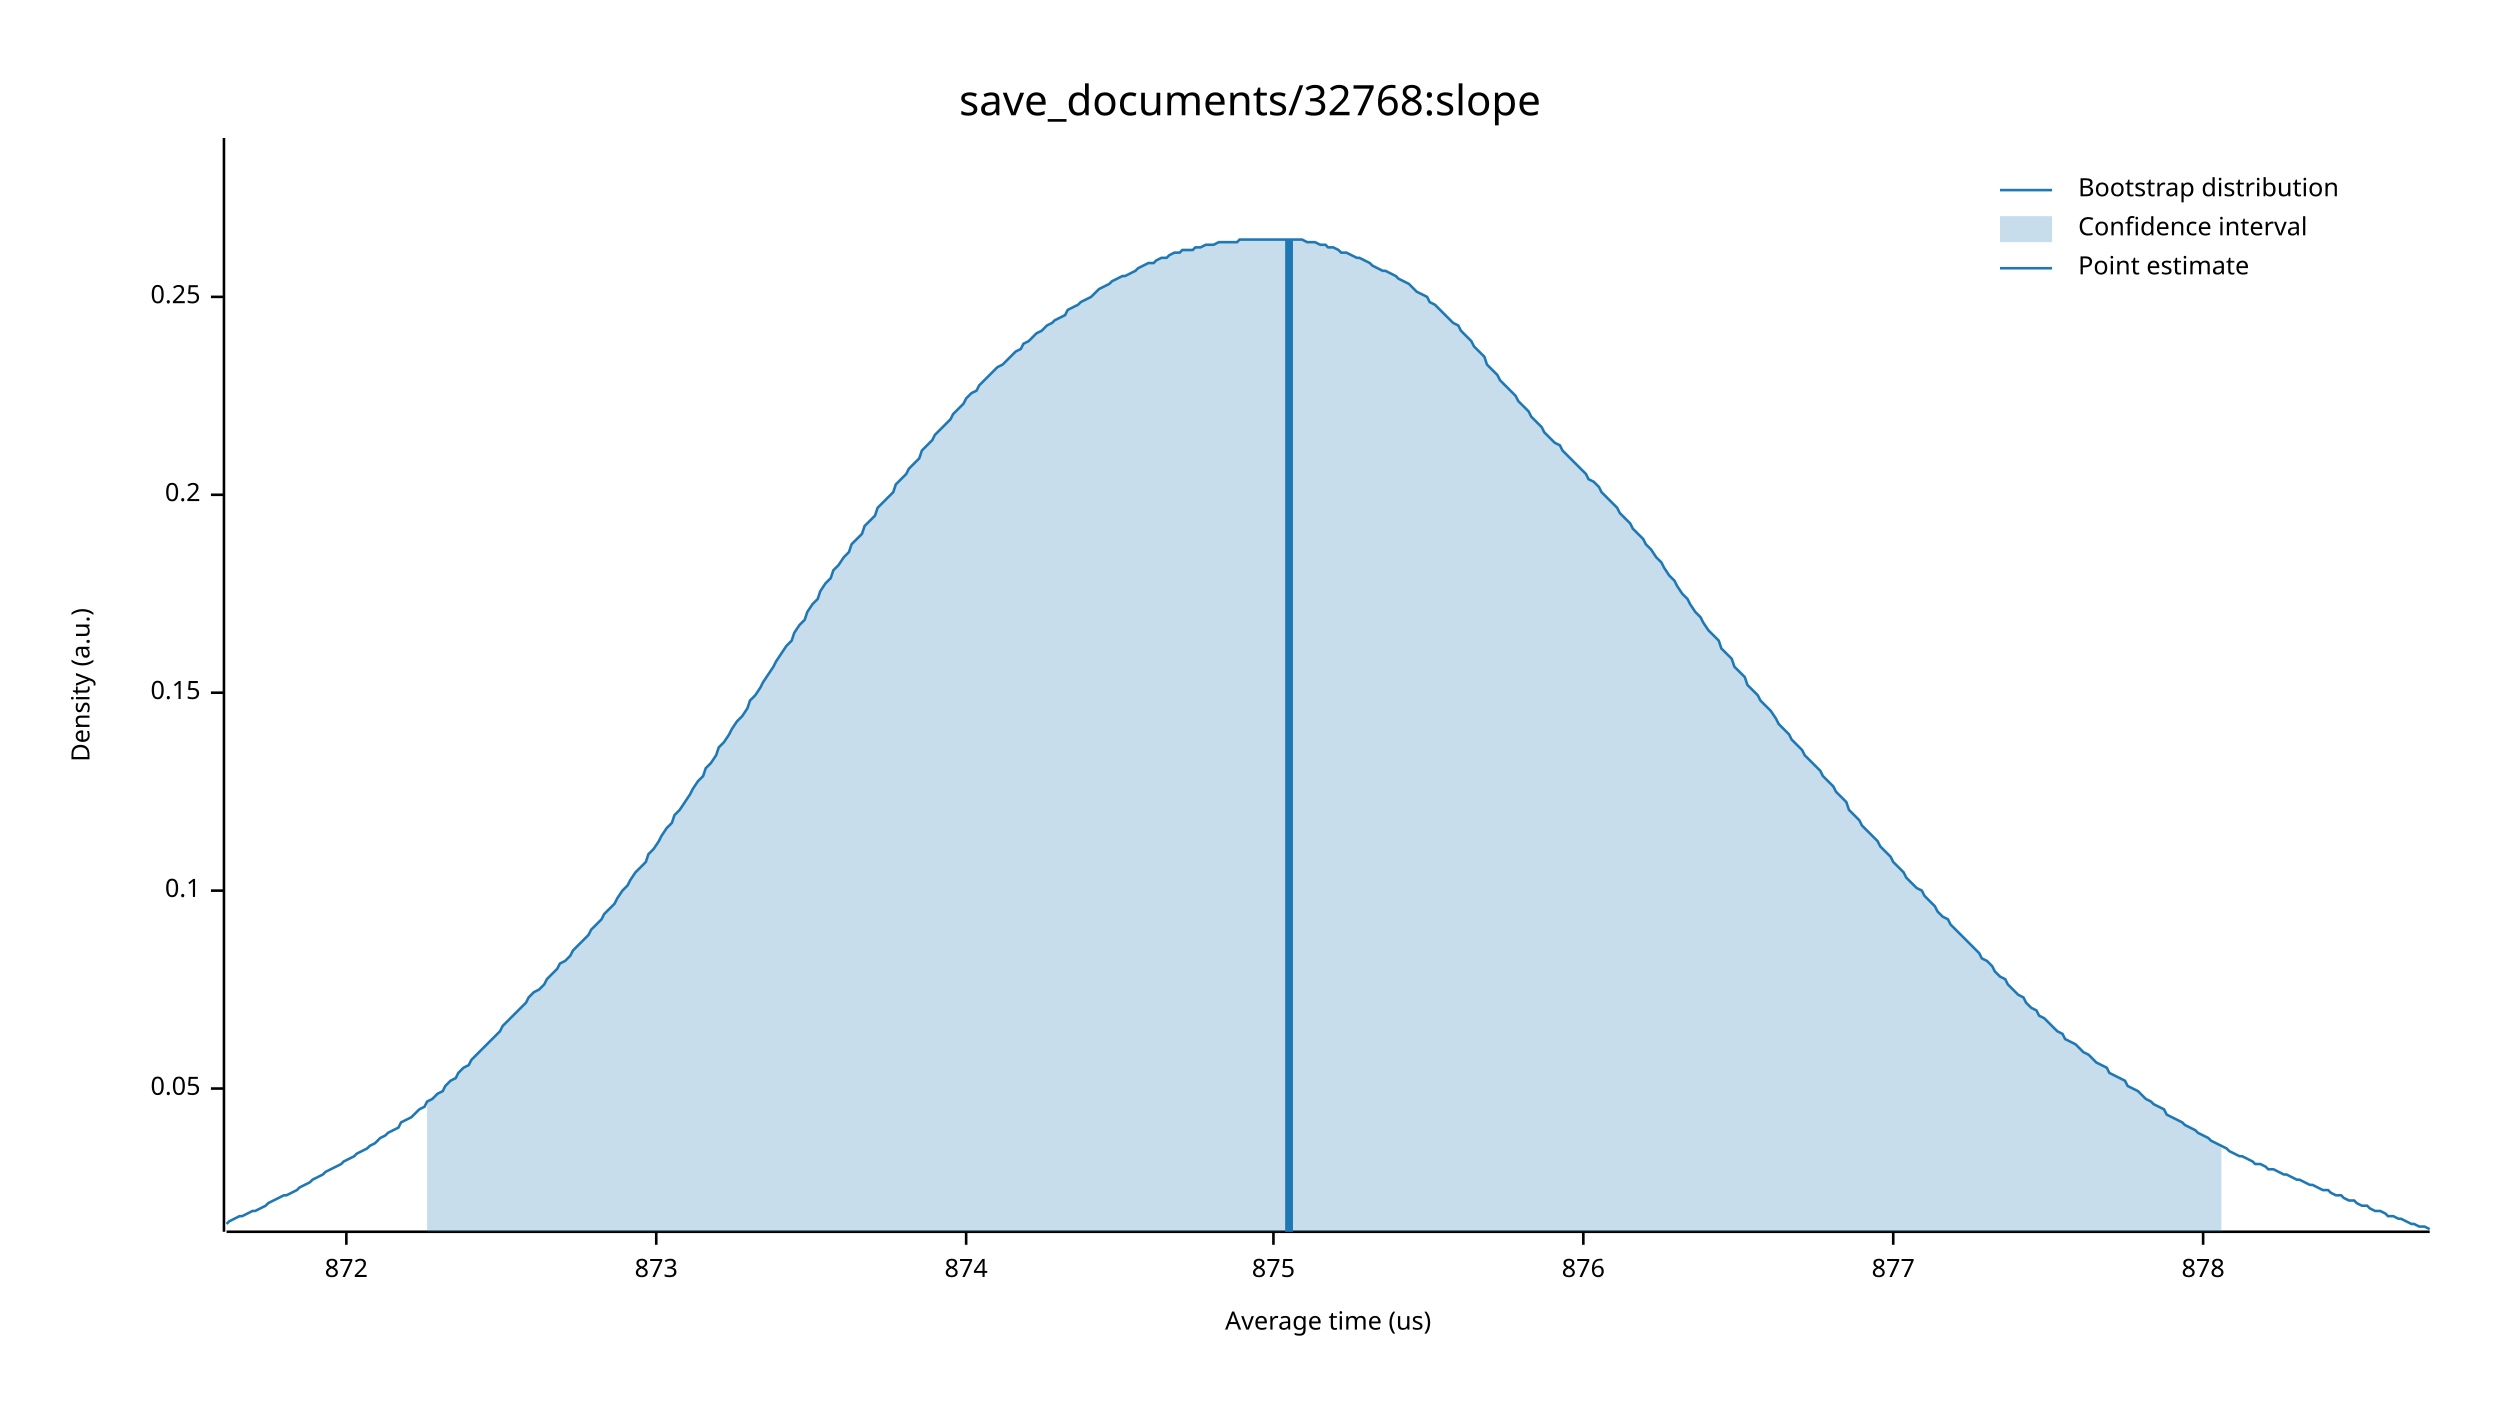
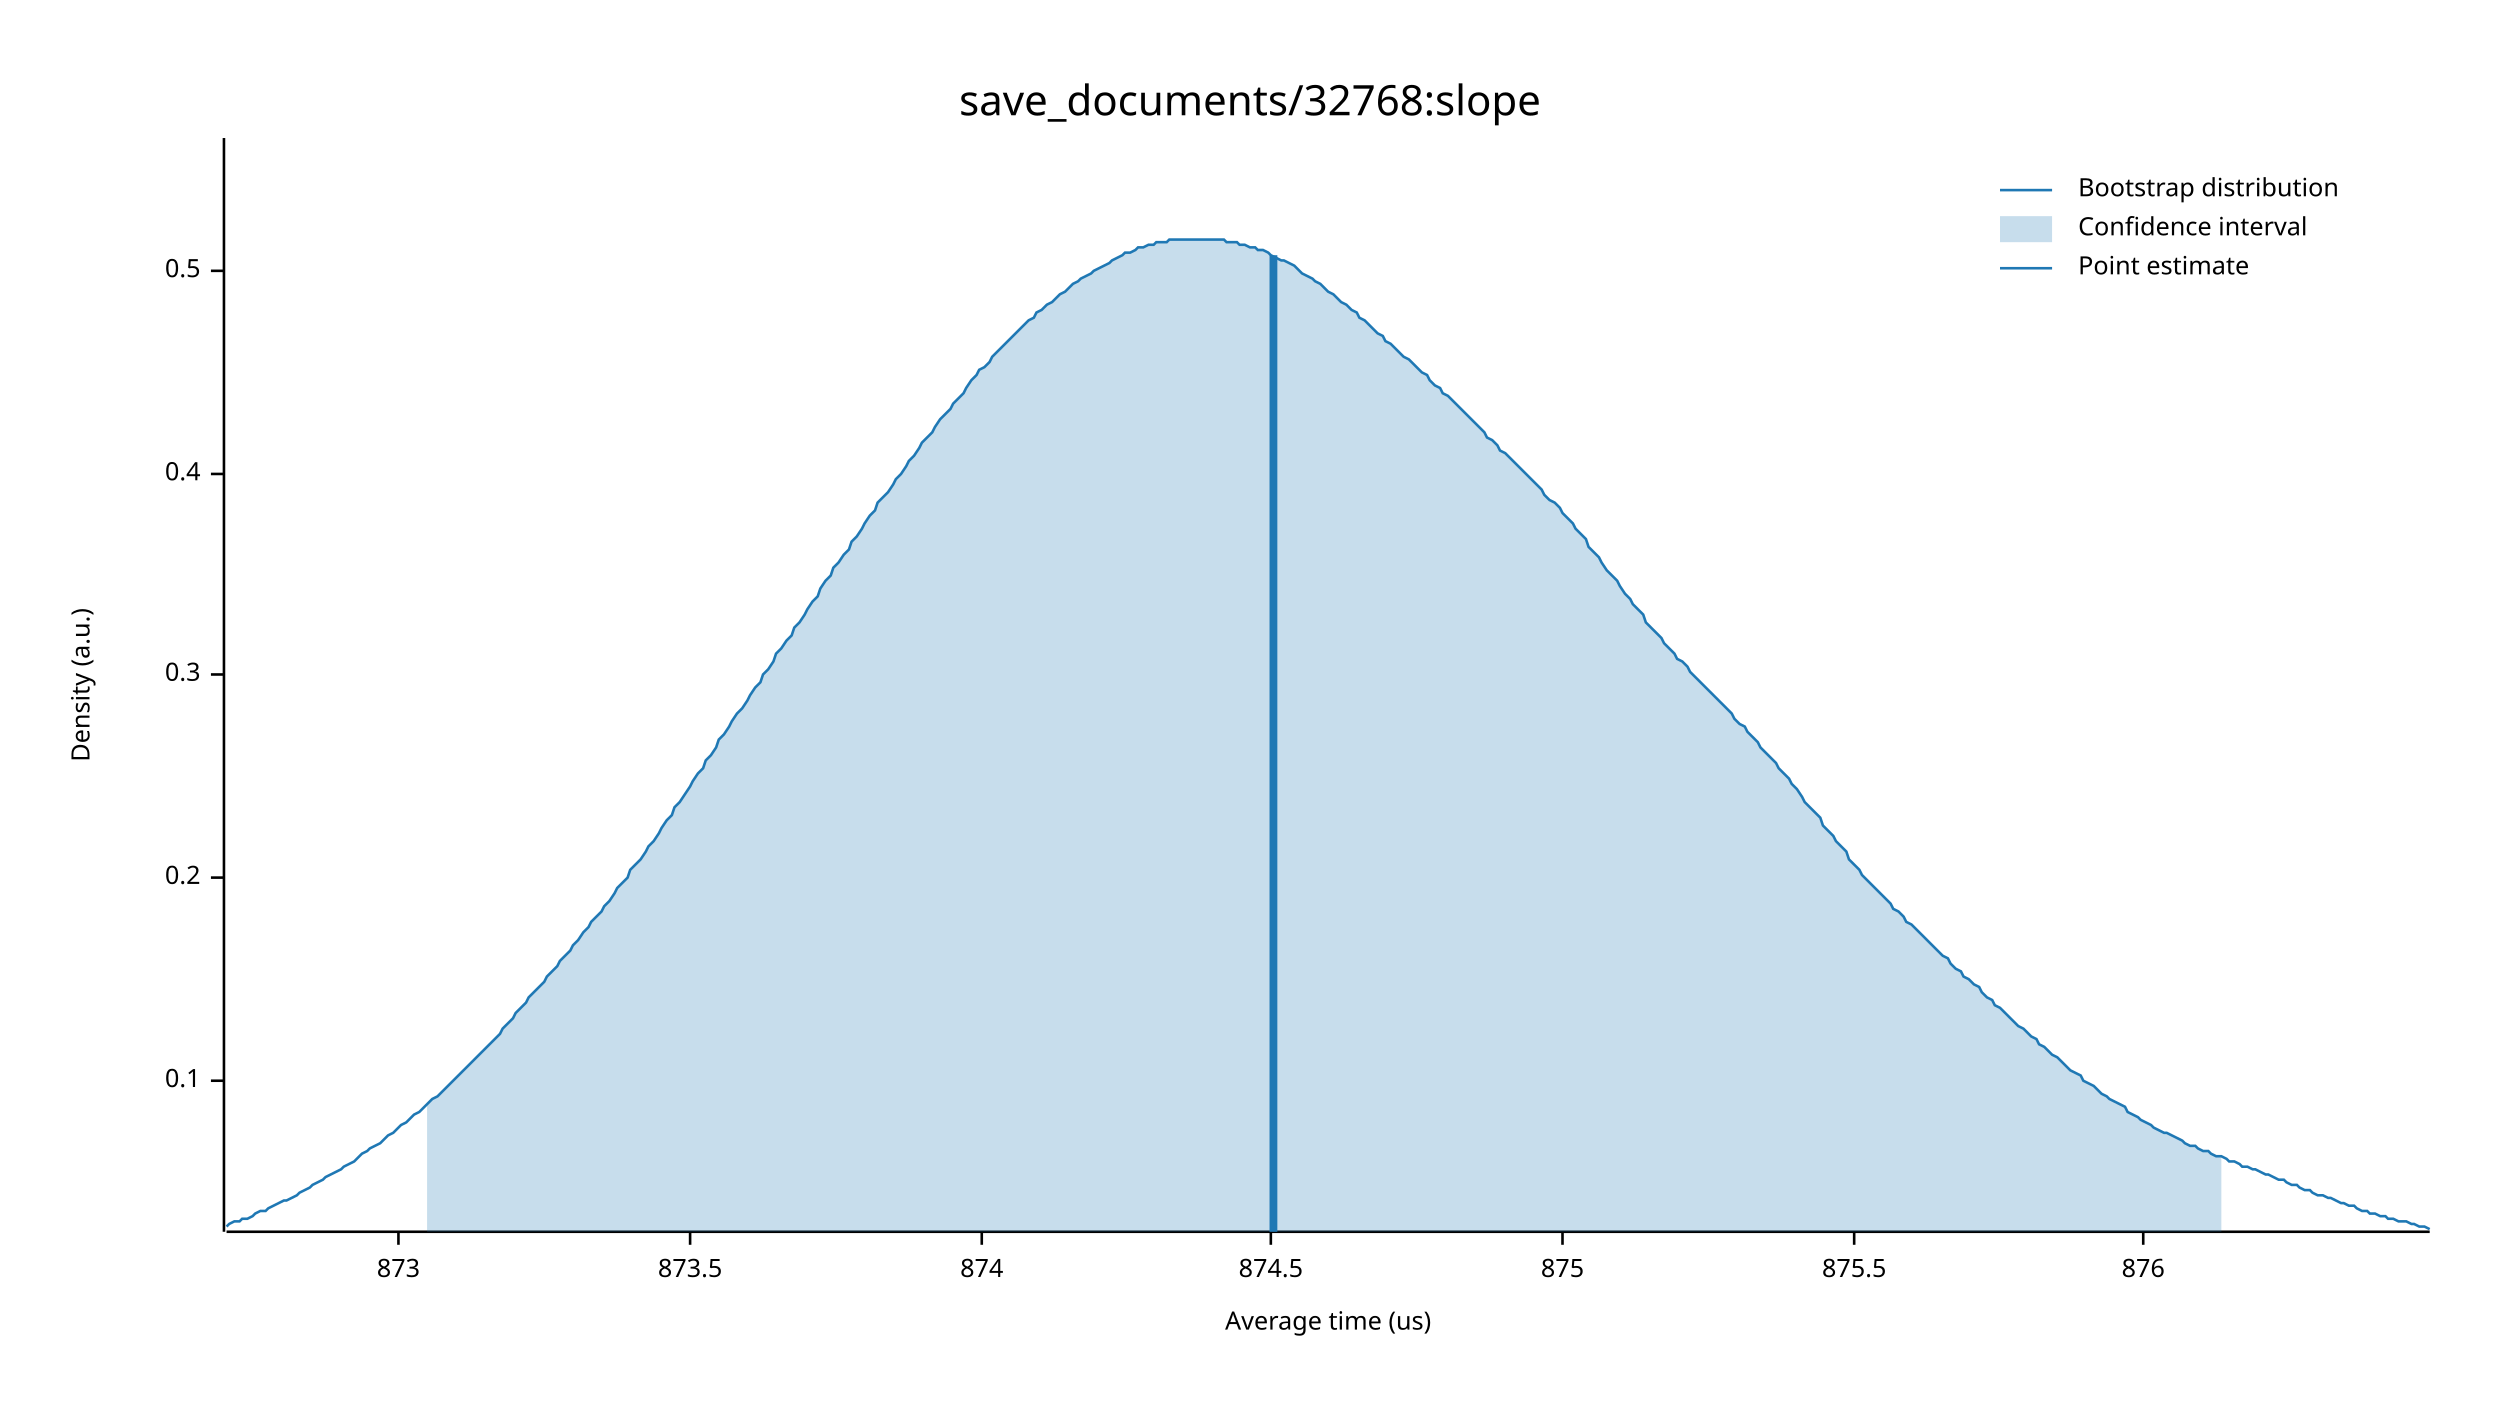
<svg xmlns="http://www.w3.org/2000/svg" width="960" height="540" viewBox="0 0 960 540">
  <text x="480" y="32" dy="0.76em" text-anchor="middle" font-family="sans-serif" font-size="16.129" opacity="1" fill="#000000">
save_documents/32768:slope
</text>
  <text x="27" y="263" dy="0.76em" text-anchor="middle" font-family="sans-serif" font-size="9.677" opacity="1" fill="#000000" transform="rotate(270, 27, 263)">
Density (a.u.)
</text>
  <text x="510" y="513" dy="-0.5ex" text-anchor="middle" font-family="sans-serif" font-size="9.677" opacity="1" fill="#000000">
Average time (us)
</text>
  <polyline fill="none" opacity="1" stroke="#000000" stroke-width="1" points="86,53 86,473 " />
-   <text x="77" y="418" dy="0.5ex" text-anchor="end" font-family="sans-serif" font-size="9.677" opacity="1" fill="#000000">
- 0.05
- </text>
-   <polyline fill="none" opacity="1" stroke="#000000" stroke-width="1" points="81,418 86,418 " />
-   <text x="77" y="342" dy="0.5ex" text-anchor="end" font-family="sans-serif" font-size="9.677" opacity="1" fill="#000000">
+   <text x="77" y="415" dy="0.5ex" text-anchor="end" font-family="sans-serif" font-size="9.677" opacity="1" fill="#000000">
0.1
</text>
-   <polyline fill="none" opacity="1" stroke="#000000" stroke-width="1" points="81,342 86,342 " />
-   <text x="77" y="266" dy="0.5ex" text-anchor="end" font-family="sans-serif" font-size="9.677" opacity="1" fill="#000000">
- 0.15
- </text>
-   <polyline fill="none" opacity="1" stroke="#000000" stroke-width="1" points="81,266 86,266 " />
-   <text x="77" y="190" dy="0.5ex" text-anchor="end" font-family="sans-serif" font-size="9.677" opacity="1" fill="#000000">
+   <polyline fill="none" opacity="1" stroke="#000000" stroke-width="1" points="81,415 86,415 " />
+   <text x="77" y="337" dy="0.5ex" text-anchor="end" font-family="sans-serif" font-size="9.677" opacity="1" fill="#000000">
0.2
</text>
-   <polyline fill="none" opacity="1" stroke="#000000" stroke-width="1" points="81,190 86,190 " />
-   <text x="77" y="114" dy="0.5ex" text-anchor="end" font-family="sans-serif" font-size="9.677" opacity="1" fill="#000000">
- 0.25
+   <polyline fill="none" opacity="1" stroke="#000000" stroke-width="1" points="81,337 86,337 " />
+   <text x="77" y="259" dy="0.5ex" text-anchor="end" font-family="sans-serif" font-size="9.677" opacity="1" fill="#000000">
+ 0.3
</text>
-   <polyline fill="none" opacity="1" stroke="#000000" stroke-width="1" points="81,114 86,114 " />
+   <polyline fill="none" opacity="1" stroke="#000000" stroke-width="1" points="81,259 86,259 " />
+   <text x="77" y="182" dy="0.5ex" text-anchor="end" font-family="sans-serif" font-size="9.677" opacity="1" fill="#000000">
+ 0.4
+ </text>
+   <polyline fill="none" opacity="1" stroke="#000000" stroke-width="1" points="81,182 86,182 " />
+   <text x="77" y="104" dy="0.5ex" text-anchor="end" font-family="sans-serif" font-size="9.677" opacity="1" fill="#000000">
+ 0.5
+ </text>
+   <polyline fill="none" opacity="1" stroke="#000000" stroke-width="1" points="81,104 86,104 " />
  <polyline fill="none" opacity="1" stroke="#000000" stroke-width="1" points="87,473 933,473 " />
-   <text x="133" y="483" dy="0.76em" text-anchor="middle" font-family="sans-serif" font-size="9.677" opacity="1" fill="#000000">
- 872
- </text>
-   <polyline fill="none" opacity="1" stroke="#000000" stroke-width="1" points="133,473 133,478 " />
-   <text x="252" y="483" dy="0.76em" text-anchor="middle" font-family="sans-serif" font-size="9.677" opacity="1" fill="#000000">
+   <text x="153" y="483" dy="0.76em" text-anchor="middle" font-family="sans-serif" font-size="9.677" opacity="1" fill="#000000">
873
</text>
-   <polyline fill="none" opacity="1" stroke="#000000" stroke-width="1" points="252,473 252,478 " />
-   <text x="371" y="483" dy="0.76em" text-anchor="middle" font-family="sans-serif" font-size="9.677" opacity="1" fill="#000000">
+   <polyline fill="none" opacity="1" stroke="#000000" stroke-width="1" points="153,473 153,478 " />
+   <text x="265" y="483" dy="0.76em" text-anchor="middle" font-family="sans-serif" font-size="9.677" opacity="1" fill="#000000">
+ 873.5
+ </text>
+   <polyline fill="none" opacity="1" stroke="#000000" stroke-width="1" points="265,473 265,478 " />
+   <text x="377" y="483" dy="0.76em" text-anchor="middle" font-family="sans-serif" font-size="9.677" opacity="1" fill="#000000">
874
</text>
-   <polyline fill="none" opacity="1" stroke="#000000" stroke-width="1" points="371,473 371,478 " />
-   <text x="489" y="483" dy="0.76em" text-anchor="middle" font-family="sans-serif" font-size="9.677" opacity="1" fill="#000000">
+   <polyline fill="none" opacity="1" stroke="#000000" stroke-width="1" points="377,473 377,478 " />
+   <text x="488" y="483" dy="0.76em" text-anchor="middle" font-family="sans-serif" font-size="9.677" opacity="1" fill="#000000">
+ 874.5
+ </text>
+   <polyline fill="none" opacity="1" stroke="#000000" stroke-width="1" points="488,473 488,478 " />
+   <text x="600" y="483" dy="0.76em" text-anchor="middle" font-family="sans-serif" font-size="9.677" opacity="1" fill="#000000">
875
</text>
-   <polyline fill="none" opacity="1" stroke="#000000" stroke-width="1" points="489,473 489,478 " />
-   <text x="608" y="483" dy="0.76em" text-anchor="middle" font-family="sans-serif" font-size="9.677" opacity="1" fill="#000000">
+   <polyline fill="none" opacity="1" stroke="#000000" stroke-width="1" points="600,473 600,478 " />
+   <text x="712" y="483" dy="0.76em" text-anchor="middle" font-family="sans-serif" font-size="9.677" opacity="1" fill="#000000">
+ 875.5
+ </text>
+   <polyline fill="none" opacity="1" stroke="#000000" stroke-width="1" points="712,473 712,478 " />
+   <text x="823" y="483" dy="0.76em" text-anchor="middle" font-family="sans-serif" font-size="9.677" opacity="1" fill="#000000">
876
</text>
-   <polyline fill="none" opacity="1" stroke="#000000" stroke-width="1" points="608,473 608,478 " />
-   <text x="727" y="483" dy="0.76em" text-anchor="middle" font-family="sans-serif" font-size="9.677" opacity="1" fill="#000000">
- 877
- </text>
-   <polyline fill="none" opacity="1" stroke="#000000" stroke-width="1" points="727,473 727,478 " />
-   <text x="846" y="483" dy="0.76em" text-anchor="middle" font-family="sans-serif" font-size="9.677" opacity="1" fill="#000000">
- 878
- </text>
-   <polyline fill="none" opacity="1" stroke="#000000" stroke-width="1" points="846,473 846,478 " />
-   <polyline fill="none" opacity="1" stroke="#1F78B4" stroke-width="1" points="87,470 88,469 90,468 92,467 93,467 95,466 97,465 98,465 100,464 102,463 103,462 105,461 107,460 109,459 110,459 112,458 114,457 115,456 117,455 119,454 120,453 122,452 124,451 125,450 127,449 129,448 131,447 132,446 134,445 136,444 137,443 139,442 141,441 142,440 144,439 146,437 148,436 149,435 151,434 153,433 154,431 156,430 158,429 159,428 161,426 163,425 164,423 166,422 168,420 170,419 171,417 173,415 175,414 176,412 178,410 180,409 181,407 183,405 185,403 187,401 188,400 190,398 192,396 193,394 195,392 197,390 198,389 200,387 202,385 203,383 205,381 207,380 209,378 210,376 212,374 214,372 215,370 217,369 219,367 220,365 222,363 224,361 226,359 227,357 229,355 231,353 232,351 234,349 236,347 237,345 239,342 241,340 242,338 244,335 246,333 248,331 249,328 251,326 253,323 254,321 256,318 258,316 259,313 261,311 263,308 265,305 266,303 268,300 270,298 271,295 273,293 275,290 276,287 278,285 280,282 281,280 283,277 285,275 287,272 288,269 290,267 292,264 293,262 295,259 297,256 298,254 300,251 302,248 304,246 305,243 307,240 309,238 310,235 312,232 314,230 315,227 317,224 319,222 320,219 322,217 324,214 326,212 327,209 329,207 331,205 332,202 334,200 336,198 337,195 339,193 341,191 343,189 344,186 346,184 348,182 349,180 351,178 353,176 354,173 356,171 358,169 359,167 361,165 363,163 365,161 366,159 368,157 370,155 371,153 373,151 375,150 376,148 378,146 380,144 381,143 383,141 385,140 387,138 388,137 390,135 392,134 393,132 395,131 397,129 398,128 400,127 402,125 404,124 405,123 407,122 409,121 410,119 412,118 414,117 415,116 417,115 419,114 420,113 422,111 424,110 426,109 427,108 429,107 431,106 432,106 434,105 436,104 437,103 439,102 441,101 443,101 444,100 446,99 448,99 449,98 451,97 453,97 454,96 456,96 458,96 459,95 461,95 463,94 465,94 466,94 468,93 470,93 471,93 473,93 475,93 476,92 478,92 480,92 482,92 483,92 485,92 487,92 488,92 490,92 492,92 493,92 495,92 497,92 498,92 500,92 502,93 504,93 505,93 507,94 509,94 510,95 512,95 514,96 515,97 517,97 519,98 521,99 522,99 524,100 526,101 527,102 529,103 531,104 532,104 534,105 536,106 537,107 539,108 541,109 543,111 544,112 546,113 548,114 549,116 551,117 553,119 554,120 556,122 558,124 560,125 561,127 563,129 565,131 566,133 568,135 570,137 571,140 573,142 575,144 576,146 578,148 580,150 582,152 583,154 585,156 587,158 588,160 590,162 592,164 593,166 595,168 597,170 599,171 600,173 602,175 604,177 605,178 607,180 609,182 610,184 612,185 614,187 615,189 617,191 619,193 621,195 622,197 624,199 626,201 627,203 629,205 631,207 632,209 634,211 636,214 638,216 639,218 641,221 643,223 644,225 646,228 648,230 649,232 651,235 653,237 654,239 656,242 658,244 660,246 661,249 663,251 665,253 666,256 668,258 670,260 671,263 673,265 675,267 676,269 678,271 680,273 682,276 683,278 685,280 687,282 688,284 690,286 692,288 693,290 695,292 697,294 699,296 700,298 702,300 704,302 705,304 707,306 709,308 710,311 712,313 714,315 715,317 717,319 719,321 721,323 722,325 724,327 726,329 727,331 729,333 731,335 732,337 734,339 736,341 738,342 739,344 741,346 743,348 744,350 746,352 748,353 749,355 751,357 753,359 754,360 756,362 758,364 760,366 761,368 763,369 765,371 766,373 768,375 770,376 771,378 773,380 775,382 777,383 778,385 780,387 782,388 783,390 785,391 787,393 788,394 790,396 792,397 793,399 795,400 797,401 799,403 800,404 802,405 804,407 805,408 807,409 809,410 810,412 812,413 814,414 816,415 817,417 819,418 821,419 822,420 824,422 826,423 827,424 829,425 831,426 832,428 834,429 836,430 838,431 839,432 841,433 843,434 844,435 846,436 848,437 849,438 851,439 853,440 855,441 856,442 858,443 860,444 861,444 863,445 865,446 866,447 868,447 870,448 871,449 873,449 875,450 877,451 878,451 880,452 882,453 883,453 885,454 887,455 888,455 890,456 892,457 894,457 895,458 897,459 899,459 900,460 902,461 904,461 905,462 907,463 909,463 910,464 912,465 914,465 916,466 917,467 919,467 921,468 922,468 924,469 926,470 927,470 929,471 931,471 933,472 " />
-   <polygon opacity="0.25" fill="#1F78B4" points="164,423 166,422 168,420 170,419 171,417 173,415 175,414 176,412 178,410 180,409 181,407 183,405 185,403 187,401 188,400 190,398 192,396 193,394 195,392 197,390 198,389 200,387 202,385 203,383 205,381 207,380 209,378 210,376 212,374 214,372 215,370 217,369 219,367 220,365 222,363 224,361 226,359 227,357 229,355 231,353 232,351 234,349 236,347 237,345 239,342 241,340 242,338 244,335 246,333 248,331 249,328 251,326 253,323 254,321 256,318 258,316 259,313 261,311 263,308 265,305 266,303 268,300 270,298 271,295 273,293 275,290 276,287 278,285 280,282 281,280 283,277 285,275 287,272 288,269 290,267 292,264 293,262 295,259 297,256 298,254 300,251 302,248 304,246 305,243 307,240 309,238 310,235 312,232 314,230 315,227 317,224 319,222 320,219 322,217 324,214 326,212 327,209 329,207 331,205 332,202 334,200 336,198 337,195 339,193 341,191 343,189 344,186 346,184 348,182 349,180 351,178 353,176 354,173 356,171 358,169 359,167 361,165 363,163 365,161 366,159 368,157 370,155 371,153 373,151 375,150 376,148 378,146 380,144 381,143 383,141 385,140 387,138 388,137 390,135 392,134 393,132 395,131 397,129 398,128 400,127 402,125 404,124 405,123 407,122 409,121 410,119 412,118 414,117 415,116 417,115 419,114 420,113 422,111 424,110 426,109 427,108 429,107 431,106 432,106 434,105 436,104 437,103 439,102 441,101 443,101 444,100 446,99 448,99 449,98 451,97 453,97 454,96 456,96 458,96 459,95 461,95 463,94 465,94 466,94 468,93 470,93 471,93 473,93 475,93 476,92 478,92 480,92 482,92 483,92 485,92 487,92 488,92 490,92 492,92 493,92 495,92 497,92 498,92 500,92 502,93 504,93 505,93 507,94 509,94 510,95 512,95 514,96 515,97 517,97 519,98 521,99 522,99 524,100 526,101 527,102 529,103 531,104 532,104 534,105 536,106 537,107 539,108 541,109 543,111 544,112 546,113 548,114 549,116 551,117 553,119 554,120 556,122 558,124 560,125 561,127 563,129 565,131 566,133 568,135 570,137 571,140 573,142 575,144 576,146 578,148 580,150 582,152 583,154 585,156 587,158 588,160 590,162 592,164 593,166 595,168 597,170 599,171 600,173 602,175 604,177 605,178 607,180 609,182 610,184 612,185 614,187 615,189 617,191 619,193 621,195 622,197 624,199 626,201 627,203 629,205 631,207 632,209 634,211 636,214 638,216 639,218 641,221 643,223 644,225 646,228 648,230 649,232 651,235 653,237 654,239 656,242 658,244 660,246 661,249 663,251 665,253 666,256 668,258 670,260 671,263 673,265 675,267 676,269 678,271 680,273 682,276 683,278 685,280 687,282 688,284 690,286 692,288 693,290 695,292 697,294 699,296 700,298 702,300 704,302 705,304 707,306 709,308 710,311 712,313 714,315 715,317 717,319 719,321 721,323 722,325 724,327 726,329 727,331 729,333 731,335 732,337 734,339 736,341 738,342 739,344 741,346 743,348 744,350 746,352 748,353 749,355 751,357 753,359 754,360 756,362 758,364 760,366 761,368 763,369 765,371 766,373 768,375 770,376 771,378 773,380 775,382 777,383 778,385 780,387 782,388 783,390 785,391 787,393 788,394 790,396 792,397 793,399 795,400 797,401 799,403 800,404 802,405 804,407 805,408 807,409 809,410 810,412 812,413 814,414 816,415 817,417 819,418 821,419 822,420 824,422 826,423 827,424 829,425 831,426 832,428 834,429 836,430 838,431 839,432 841,433 843,434 844,435 846,436 848,437 849,438 851,439 853,440 853,473 164,473 " />
-   <polyline fill="none" opacity="1" stroke="#1F78B4" stroke-width="3" points="495,473 495,92 " />
+   <polyline fill="none" opacity="1" stroke="#000000" stroke-width="1" points="823,473 823,478 " />
+   <polyline fill="none" opacity="1" stroke="#1F78B4" stroke-width="1" points="87,471 88,470 90,469 92,469 93,468 95,468 97,467 98,466 100,465 102,465 103,464 105,463 107,462 109,461 110,461 112,460 114,459 115,458 117,457 119,456 120,455 122,454 124,453 125,452 127,451 129,450 131,449 132,448 134,447 136,446 137,445 139,443 141,442 142,441 144,440 146,439 148,437 149,436 151,435 153,433 154,432 156,431 158,429 159,428 161,427 163,425 164,424 166,422 168,421 170,419 171,418 173,416 175,414 176,413 178,411 180,409 181,408 183,406 185,404 187,402 188,401 190,399 192,397 193,395 195,393 197,391 198,389 200,387 202,385 203,383 205,381 207,379 209,377 210,375 212,373 214,371 215,369 217,367 219,365 220,363 222,361 224,358 226,356 227,354 229,352 231,350 232,348 234,346 236,343 237,341 239,339 241,337 242,334 244,332 246,330 248,327 249,325 251,323 253,320 254,318 256,315 258,313 259,310 261,308 263,305 265,302 266,300 268,297 270,295 271,292 273,290 275,287 276,284 278,282 280,279 281,277 283,274 285,272 287,269 288,267 290,264 292,262 293,259 295,257 297,254 298,251 300,249 302,246 304,244 305,241 307,239 309,236 310,234 312,231 314,229 315,226 317,223 319,221 320,218 322,216 324,213 326,211 327,208 329,206 331,203 332,201 334,198 336,196 337,193 339,191 341,189 343,186 344,184 346,182 348,179 349,177 351,175 353,172 354,170 356,168 358,166 359,164 361,161 363,159 365,157 366,155 368,153 370,151 371,149 373,146 375,144 376,142 378,141 380,139 381,137 383,135 385,133 387,131 388,130 390,128 392,126 393,125 395,123 397,122 398,120 400,119 402,117 404,116 405,115 407,113 409,112 410,111 412,109 414,108 415,107 417,106 419,105 420,104 422,103 424,102 426,101 427,100 429,99 431,98 432,97 434,97 436,96 437,95 439,95 441,94 443,94 444,93 446,93 448,93 449,92 451,92 453,92 454,92 456,92 458,92 459,92 461,92 463,92 465,92 466,92 468,92 470,92 471,93 473,93 475,93 476,94 478,94 480,95 482,95 483,96 485,96 487,97 488,98 490,99 492,100 493,100 495,101 497,102 498,103 500,105 502,106 504,107 505,108 507,109 509,111 510,112 512,113 514,115 515,116 517,117 519,119 521,120 522,122 524,123 526,125 527,126 529,128 531,129 532,131 534,132 536,134 537,135 539,137 541,138 543,140 544,141 546,143 548,144 549,146 551,148 553,149 554,151 556,152 558,154 560,156 561,157 563,159 565,161 566,162 568,164 570,166 571,168 573,169 575,171 576,173 578,174 580,176 582,178 583,179 585,181 587,183 588,184 590,186 592,188 593,190 595,192 597,193 599,195 600,197 602,199 604,201 605,203 607,205 609,207 610,210 612,212 614,214 615,216 617,219 619,221 621,223 622,225 624,228 626,230 627,232 629,234 631,236 632,239 634,241 636,243 638,245 639,247 641,249 643,251 644,253 646,254 648,256 649,258 651,260 653,262 654,263 656,265 658,267 660,269 661,270 663,272 665,274 666,276 668,278 670,279 671,281 673,283 675,285 676,287 678,289 680,291 682,293 683,295 685,297 687,299 688,301 690,303 692,306 693,308 695,310 697,312 699,314 700,317 702,319 704,321 705,323 707,325 709,327 710,330 712,332 714,334 715,336 717,338 719,340 721,342 722,343 724,345 726,347 727,349 729,350 731,352 732,354 734,355 736,357 738,359 739,360 741,362 743,364 744,365 746,367 748,368 749,370 751,372 753,373 754,375 756,376 758,378 760,379 761,381 763,383 765,384 766,386 768,387 770,389 771,390 773,392 775,394 777,395 778,396 780,398 782,399 783,401 785,402 787,404 788,405 790,406 792,408 793,409 795,411 797,412 799,413 800,415 802,416 804,417 805,418 807,420 809,421 810,422 812,423 814,424 816,425 817,427 819,428 821,429 822,430 824,431 826,432 827,433 829,434 831,435 832,435 834,436 836,437 838,438 839,439 841,440 843,440 844,441 846,442 848,442 849,443 851,444 853,444 855,445 856,446 858,446 860,447 861,448 863,448 865,449 866,449 868,450 870,451 871,451 873,452 875,453 877,453 878,454 880,455 882,455 883,456 885,457 887,457 888,458 890,459 892,459 894,460 895,460 897,461 899,462 900,462 902,463 904,463 905,464 907,465 909,465 910,466 912,466 914,467 916,467 917,468 919,468 921,469 922,469 924,469 926,470 927,470 929,471 931,471 933,472 " />
+   <polygon opacity="0.25" fill="#1F78B4" points="164,424 166,422 168,421 170,419 171,418 173,416 175,414 176,413 178,411 180,409 181,408 183,406 185,404 187,402 188,401 190,399 192,397 193,395 195,393 197,391 198,389 200,387 202,385 203,383 205,381 207,379 209,377 210,375 212,373 214,371 215,369 217,367 219,365 220,363 222,361 224,358 226,356 227,354 229,352 231,350 232,348 234,346 236,343 237,341 239,339 241,337 242,334 244,332 246,330 248,327 249,325 251,323 253,320 254,318 256,315 258,313 259,310 261,308 263,305 265,302 266,300 268,297 270,295 271,292 273,290 275,287 276,284 278,282 280,279 281,277 283,274 285,272 287,269 288,267 290,264 292,262 293,259 295,257 297,254 298,251 300,249 302,246 304,244 305,241 307,239 309,236 310,234 312,231 314,229 315,226 317,223 319,221 320,218 322,216 324,213 326,211 327,208 329,206 331,203 332,201 334,198 336,196 337,193 339,191 341,189 343,186 344,184 346,182 348,179 349,177 351,175 353,172 354,170 356,168 358,166 359,164 361,161 363,159 365,157 366,155 368,153 370,151 371,149 373,146 375,144 376,142 378,141 380,139 381,137 383,135 385,133 387,131 388,130 390,128 392,126 393,125 395,123 397,122 398,120 400,119 402,117 404,116 405,115 407,113 409,112 410,111 412,109 414,108 415,107 417,106 419,105 420,104 422,103 424,102 426,101 427,100 429,99 431,98 432,97 434,97 436,96 437,95 439,95 441,94 443,94 444,93 446,93 448,93 449,92 451,92 453,92 454,92 456,92 458,92 459,92 461,92 463,92 465,92 466,92 468,92 470,92 471,93 473,93 475,93 476,94 478,94 480,95 482,95 483,96 485,96 487,97 488,98 490,99 492,100 493,100 495,101 497,102 498,103 500,105 502,106 504,107 505,108 507,109 509,111 510,112 512,113 514,115 515,116 517,117 519,119 521,120 522,122 524,123 526,125 527,126 529,128 531,129 532,131 534,132 536,134 537,135 539,137 541,138 543,140 544,141 546,143 548,144 549,146 551,148 553,149 554,151 556,152 558,154 560,156 561,157 563,159 565,161 566,162 568,164 570,166 571,168 573,169 575,171 576,173 578,174 580,176 582,178 583,179 585,181 587,183 588,184 590,186 592,188 593,190 595,192 597,193 599,195 600,197 602,199 604,201 605,203 607,205 609,207 610,210 612,212 614,214 615,216 617,219 619,221 621,223 622,225 624,228 626,230 627,232 629,234 631,236 632,239 634,241 636,243 638,245 639,247 641,249 643,251 644,253 646,254 648,256 649,258 651,260 653,262 654,263 656,265 658,267 660,269 661,270 663,272 665,274 666,276 668,278 670,279 671,281 673,283 675,285 676,287 678,289 680,291 682,293 683,295 685,297 687,299 688,301 690,303 692,306 693,308 695,310 697,312 699,314 700,317 702,319 704,321 705,323 707,325 709,327 710,330 712,332 714,334 715,336 717,338 719,340 721,342 722,343 724,345 726,347 727,349 729,350 731,352 732,354 734,355 736,357 738,359 739,360 741,362 743,364 744,365 746,367 748,368 749,370 751,372 753,373 754,375 756,376 758,378 760,379 761,381 763,383 765,384 766,386 768,387 770,389 771,390 773,392 775,394 777,395 778,396 780,398 782,399 783,401 785,402 787,404 788,405 790,406 792,408 793,409 795,411 797,412 799,413 800,415 802,416 804,417 805,418 807,420 809,421 810,422 812,423 814,424 816,425 817,427 819,428 821,429 822,430 824,431 826,432 827,433 829,434 831,435 832,435 834,436 836,437 838,438 839,439 841,440 843,440 844,441 846,442 848,442 849,443 851,444 853,444 853,473 164,473 " />
+   <polyline fill="none" opacity="1" stroke="#1F78B4" stroke-width="3" points="489,473 489,98 " />
  <text x="798" y="68" dy="0.76em" text-anchor="start" font-family="sans-serif" font-size="9.677" opacity="1" fill="#000000">
Bootstrap distribution
</text>
  <text x="798" y="83" dy="0.76em" text-anchor="start" font-family="sans-serif" font-size="9.677" opacity="1" fill="#000000">
Confidence interval
</text>
  <text x="798" y="98" dy="0.76em" text-anchor="start" font-family="sans-serif" font-size="9.677" opacity="1" fill="#000000">
Point estimate
</text>
  <polyline fill="none" opacity="1" stroke="#1F78B4" stroke-width="1" points="768,73 788,73 " />
  <rect x="768" y="83" width="20" height="10" opacity="0.25" fill="#1F78B4" stroke="none" />
  <polyline fill="none" opacity="1" stroke="#1F78B4" stroke-width="1" points="768,103 788,103 " />
</svg>
